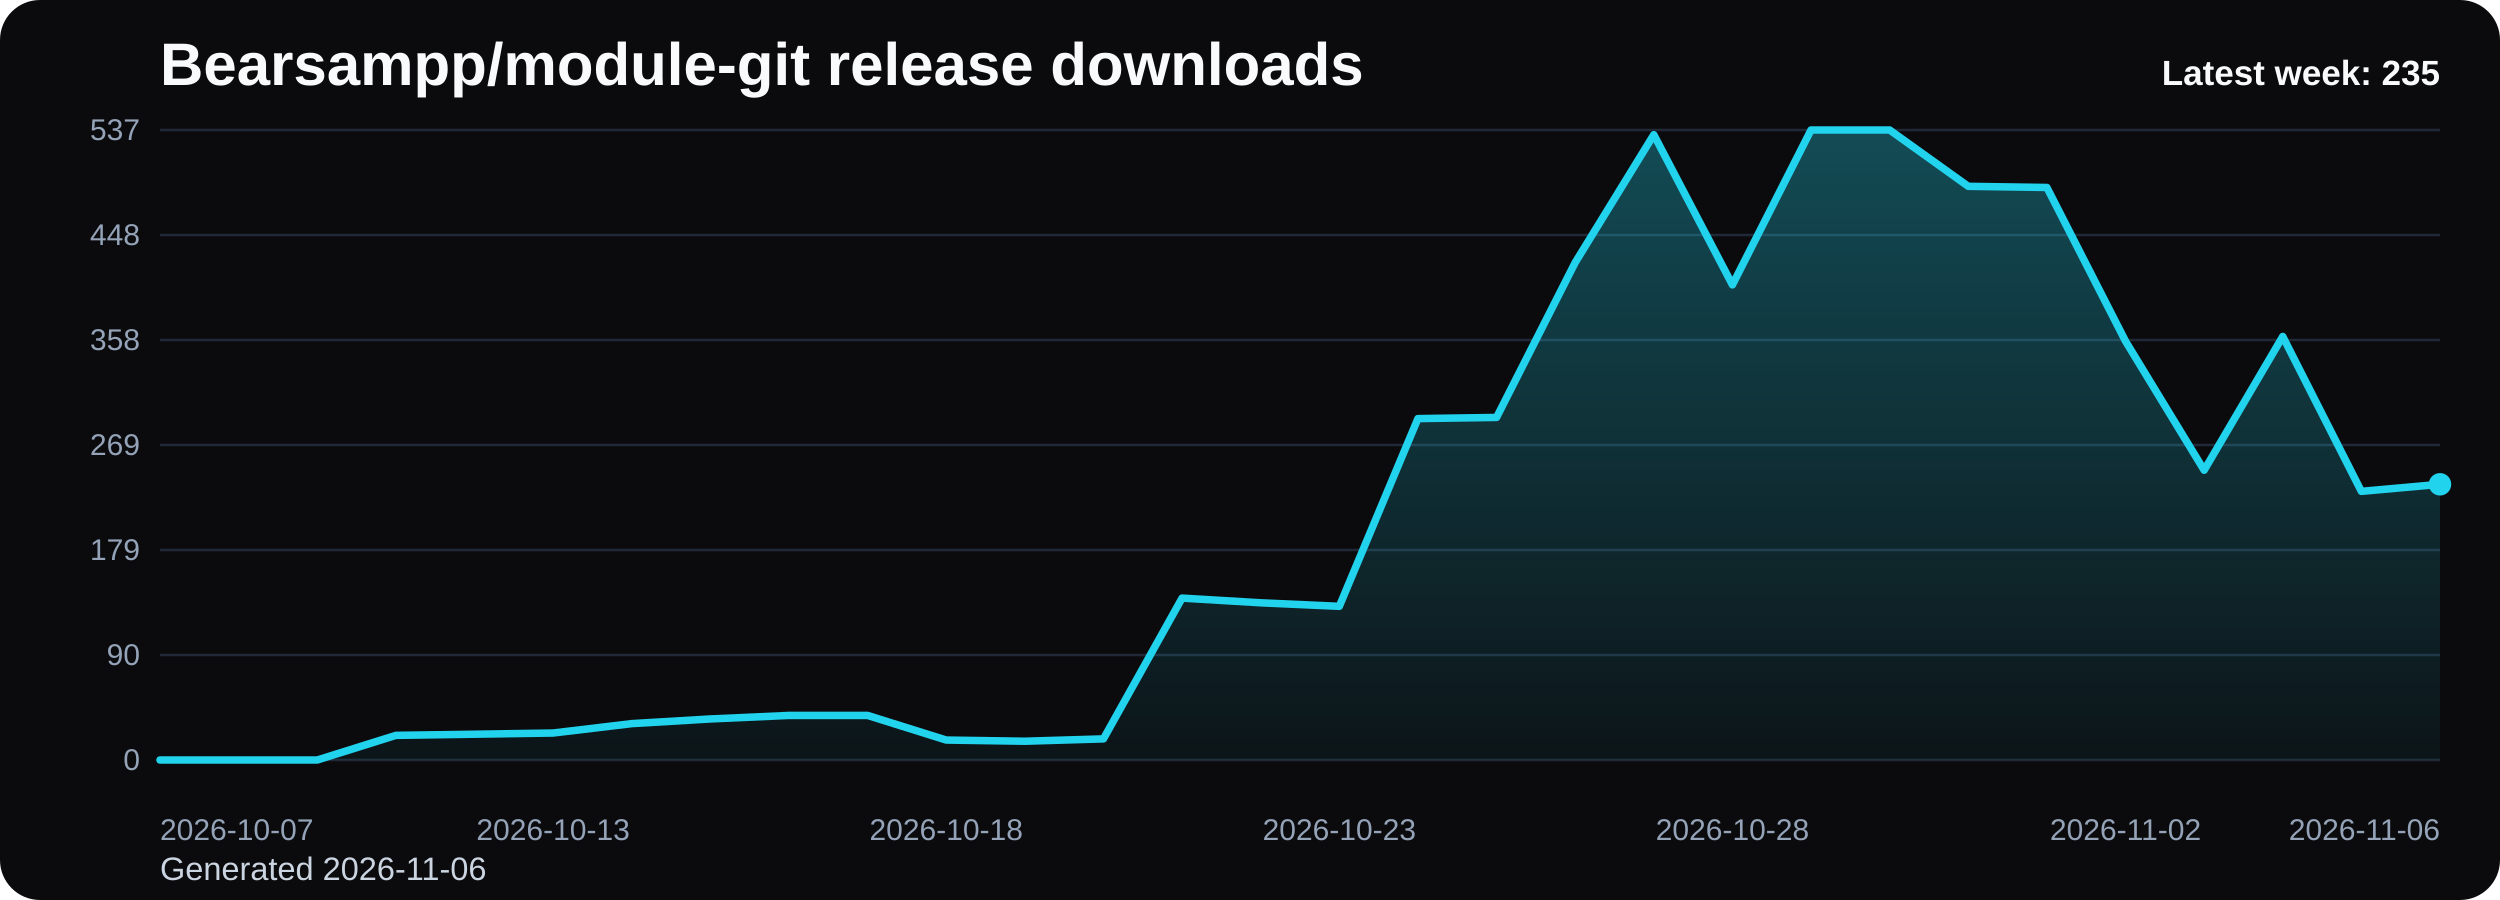
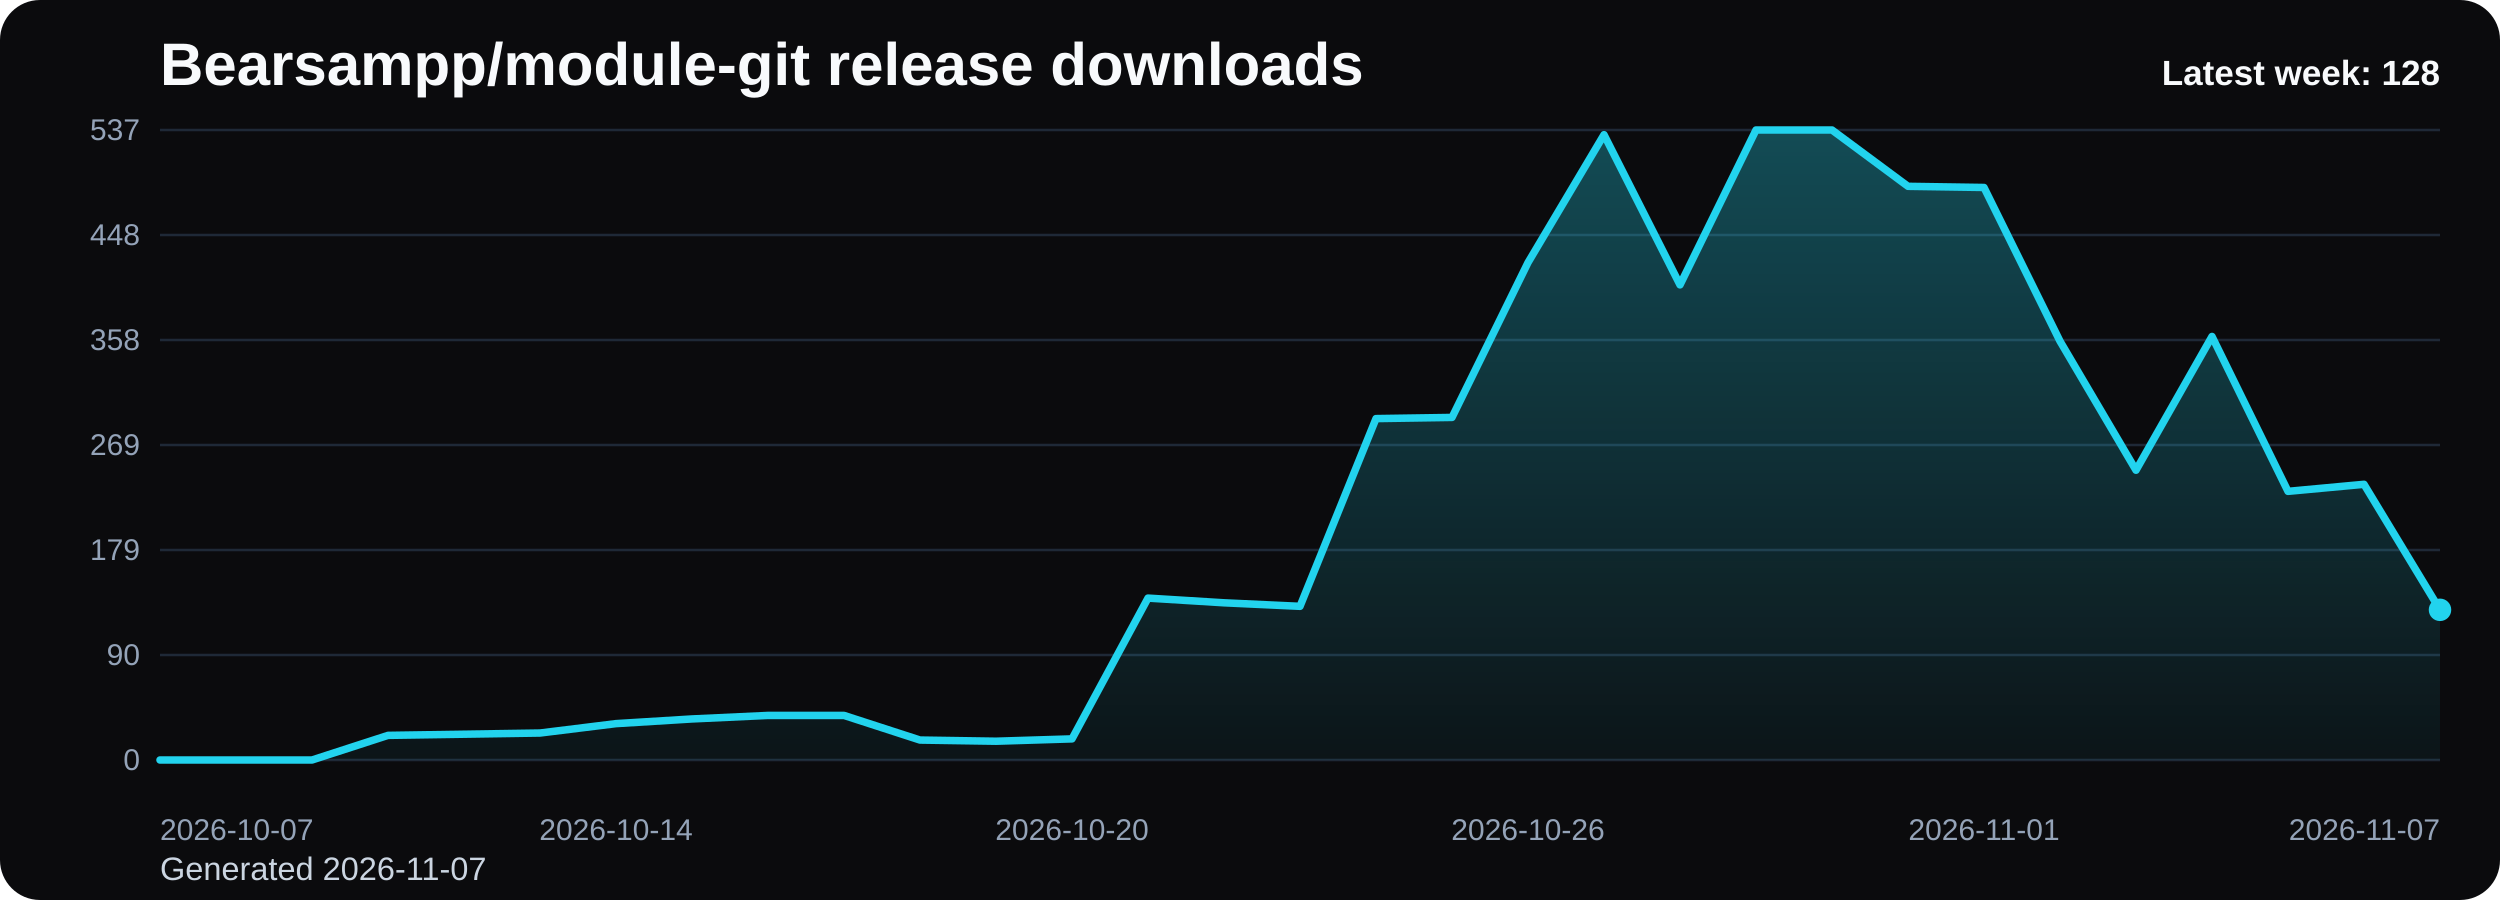
<svg xmlns="http://www.w3.org/2000/svg" viewBox="0 0 1000 360" role="img" aria-label="Bearsampp/module-git release downloads chart">
  <defs>
    <linearGradient id="fill-weekly-black" x1="0" y1="0" x2="0" y2="1">
      <stop offset="0%" stop-color="#22d3ee" stop-opacity="0.32" />
      <stop offset="100%" stop-color="#22d3ee" stop-opacity="0.05" />
    </linearGradient>
    <style>
      .bg { fill: #0b0b0d; }
      .title { font: 700 24px Arial, sans-serif; fill: #f8fafc; }
      .sub { font: 400 13px Arial, sans-serif; fill: #cbd5e1; }
      .grid { stroke: #1f2937; stroke-width: 1; }
      .axis { font: 400 12px Arial, sans-serif; fill: #94a3b8; }
      .line { fill: none; stroke: #22d3ee; stroke-width: 3; stroke-linecap: round; stroke-linejoin: round; }
      .dot { fill: #22d3ee; }
      .value { font: 600 11px Arial, sans-serif; fill: #cbd5e1; }
      .latest { font: 700 14px Arial, sans-serif; fill: #f8fafc; }
    </style>
  </defs>
  <rect class="bg" x="0" y="0" width="1000" height="360" rx="16" />
  <text class="title" x="64" y="34">Bearsampp/module-git release downloads</text>
-   <text class="sub" x="64" y="352">Generated 2026-11-06</text>
+   <text class="sub" x="64" y="352">Generated 2026-11-07</text>
  <line x1="64" y1="52.00" x2="976" y2="52.00" class="grid" />
  <text x="56" y="56.00" text-anchor="end" class="axis">537</text>
  <line x1="64" y1="94.00" x2="976" y2="94.00" class="grid" />
  <text x="56" y="98.00" text-anchor="end" class="axis">448</text>
  <line x1="64" y1="136.00" x2="976" y2="136.00" class="grid" />
  <text x="56" y="140.00" text-anchor="end" class="axis">358</text>
  <line x1="64" y1="178.00" x2="976" y2="178.00" class="grid" />
  <text x="56" y="182.00" text-anchor="end" class="axis">269</text>
  <line x1="64" y1="220.00" x2="976" y2="220.00" class="grid" />
  <text x="56" y="224.00" text-anchor="end" class="axis">179</text>
  <line x1="64" y1="262.00" x2="976" y2="262.00" class="grid" />
  <text x="56" y="266.00" text-anchor="end" class="axis">90</text>
  <line x1="64" y1="304.00" x2="976" y2="304.00" class="grid" />
  <text x="56" y="308.00" text-anchor="end" class="axis">0</text>
-   <path d="M 64.00 304 L 64.00 304.00 L 95.45 304.00 L 126.90 304.00 L 158.34 294.15 L 189.79 293.68 L 221.24 293.21 L 252.69 289.45 L 284.14 287.58 L 315.59 286.17 L 347.03 286.17 L 378.48 296.02 L 409.93 296.49 L 441.38 295.55 L 472.83 239.24 L 504.28 241.12 L 535.72 242.53 L 567.17 167.44 L 598.62 166.97 L 630.07 105.03 L 661.52 53.88 L 692.97 113.94 L 724.41 52.00 L 755.86 52.00 L 787.31 74.53 L 818.76 74.99 L 850.21 136.47 L 881.66 188.09 L 913.10 134.59 L 944.55 196.54 L 976.00 193.72 L 976.00 304 Z" fill="url(#fill-weekly-black)" />
-   <polyline class="line" points="64.00,304.00 95.45,304.00 126.90,304.00 158.34,294.15 189.79,293.68 221.24,293.21 252.69,289.45 284.14,287.58 315.59,286.17 347.03,286.17 378.48,296.02 409.93,296.49 441.38,295.55 472.83,239.24 504.28,241.12 535.72,242.53 567.17,167.44 598.62,166.97 630.07,105.03 661.52,53.88 692.97,113.94 724.41,52.00 755.86,52.00 787.31,74.53 818.76,74.99 850.21,136.47 881.66,188.09 913.10,134.59 944.55,196.54 976.00,193.72" />
-   <circle class="dot" cx="976.00" cy="193.72" r="4.5" />
+   <path d="M 64.00 304 L 64.00 304.00 L 94.40 304.00 L 124.80 304.00 L 155.20 294.15 L 185.60 293.68 L 216.00 293.21 L 246.40 289.45 L 276.80 287.58 L 307.20 286.17 L 337.60 286.17 L 368.00 296.02 L 398.40 296.49 L 428.80 295.55 L 459.20 239.24 L 489.60 241.12 L 520.00 242.53 L 550.40 167.44 L 580.80 166.97 L 611.20 105.03 L 641.60 53.88 L 672.00 113.94 L 702.40 52.00 L 732.80 52.00 L 763.20 74.53 L 793.60 74.99 L 824.00 136.47 L 854.40 188.09 L 884.80 134.59 L 915.20 196.54 L 945.60 193.72 L 976.00 243.93 L 976.00 304 Z" fill="url(#fill-weekly-black)" />
+   <polyline class="line" points="64.00,304.00 94.40,304.00 124.80,304.00 155.20,294.15 185.60,293.68 216.00,293.21 246.40,289.45 276.80,287.58 307.20,286.17 337.60,286.17 368.00,296.02 398.40,296.49 428.80,295.55 459.20,239.24 489.60,241.12 520.00,242.53 550.40,167.44 580.80,166.97 611.20,105.03 641.60,53.88 672.00,113.94 702.40,52.00 732.80,52.00 763.20,74.53 793.60,74.99 824.00,136.47 854.40,188.09 884.80,134.59 915.20,196.54 945.60,193.72 976.00,243.93" />
+   <circle class="dot" cx="976.00" cy="243.93" r="4.5" />
  <text class="axis" x="64.00" y="336" text-anchor="start">2026-10-07</text>
-   <text class="axis" x="221.24" y="336" text-anchor="middle">2026-10-13</text>
-   <text class="axis" x="378.48" y="336" text-anchor="middle">2026-10-18</text>
-   <text class="axis" x="535.72" y="336" text-anchor="middle">2026-10-23</text>
-   <text class="axis" x="692.97" y="336" text-anchor="middle">2026-10-28</text>
-   <text class="axis" x="850.21" y="336" text-anchor="middle">2026-11-02</text>
-   <text class="axis" x="976.00" y="336" text-anchor="end">2026-11-06</text>
-   <text class="latest" x="976" y="34" text-anchor="end">Latest week: 235</text>
+   <text class="axis" x="246.40" y="336" text-anchor="middle">2026-10-14</text>
+   <text class="axis" x="428.80" y="336" text-anchor="middle">2026-10-20</text>
+   <text class="axis" x="611.20" y="336" text-anchor="middle">2026-10-26</text>
+   <text class="axis" x="793.60" y="336" text-anchor="middle">2026-11-01</text>
+   <text class="axis" x="976.00" y="336" text-anchor="end">2026-11-07</text>
+   <text class="latest" x="976" y="34" text-anchor="end">Latest week: 128</text>
</svg>
